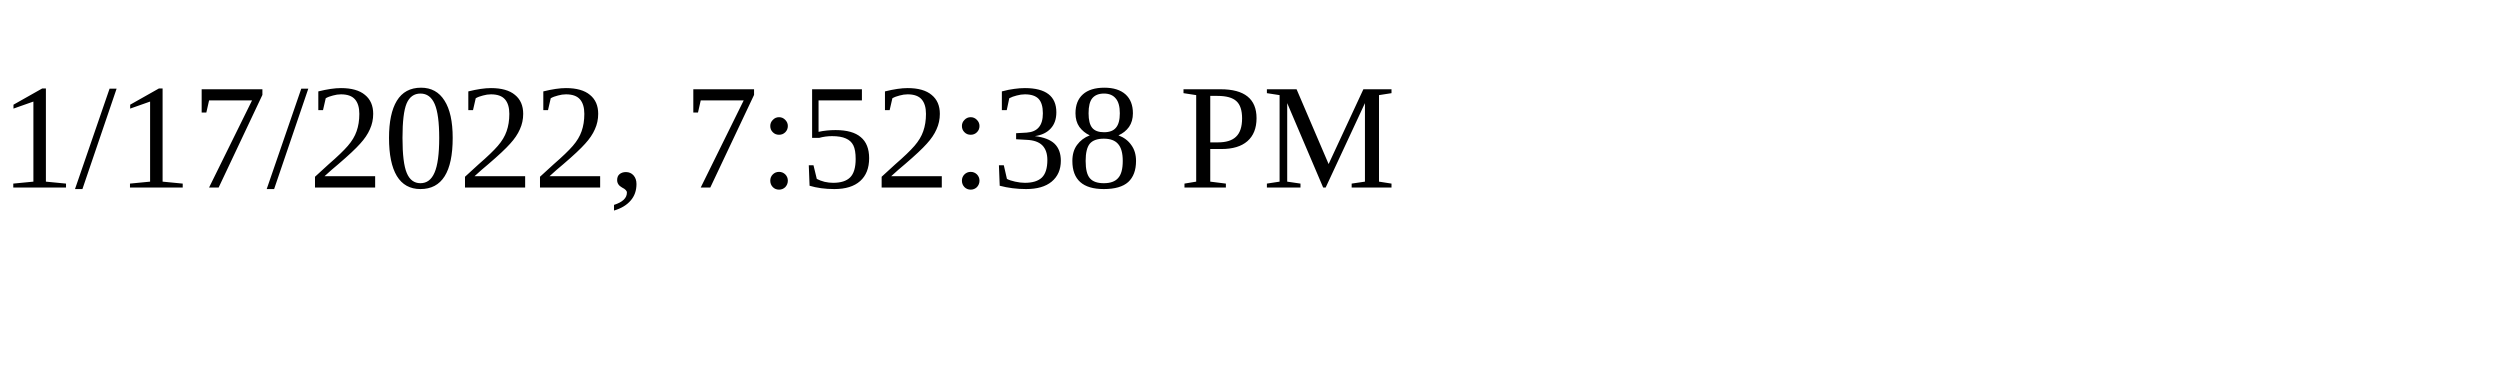
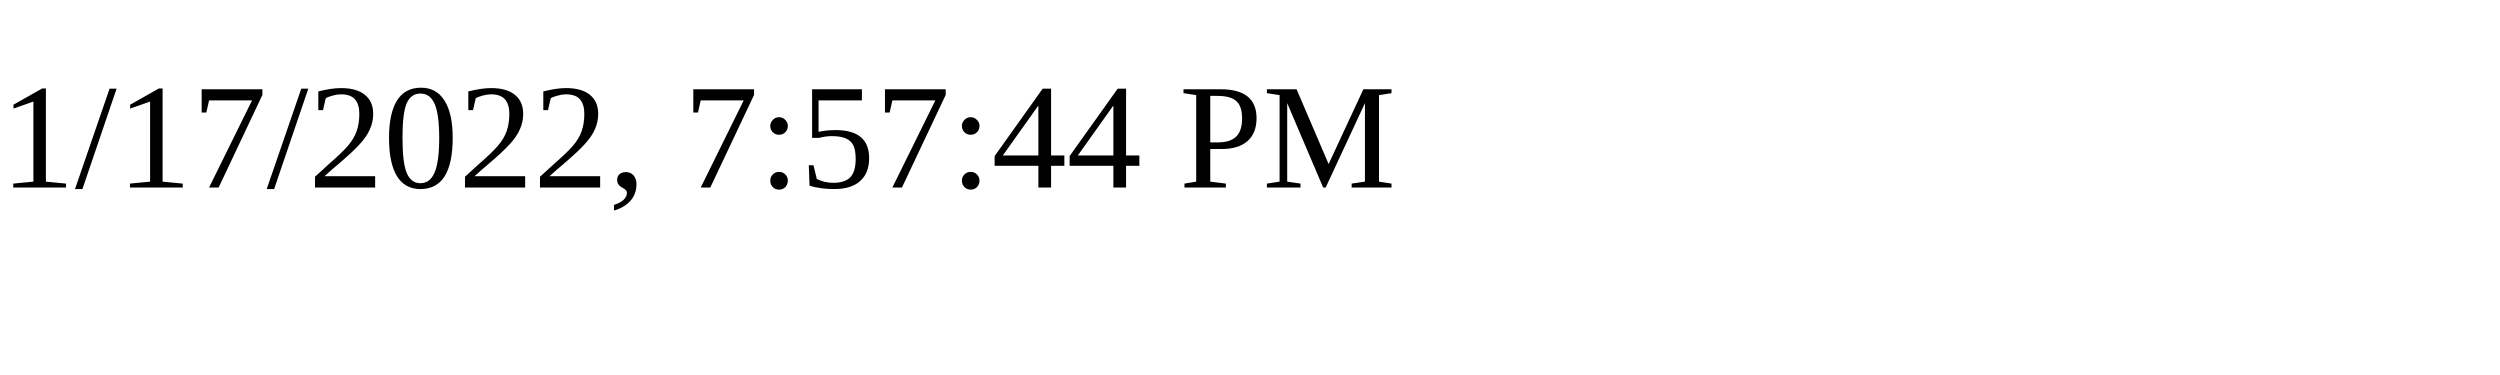
<svg xmlns="http://www.w3.org/2000/svg" height="30" width="200">
-   <text x="0" y="15">1/17/2022, 7:52:38 PM</text>
+   <text x="0" y="15">1/17/2022, 7:57:44 PM</text>
</svg>
